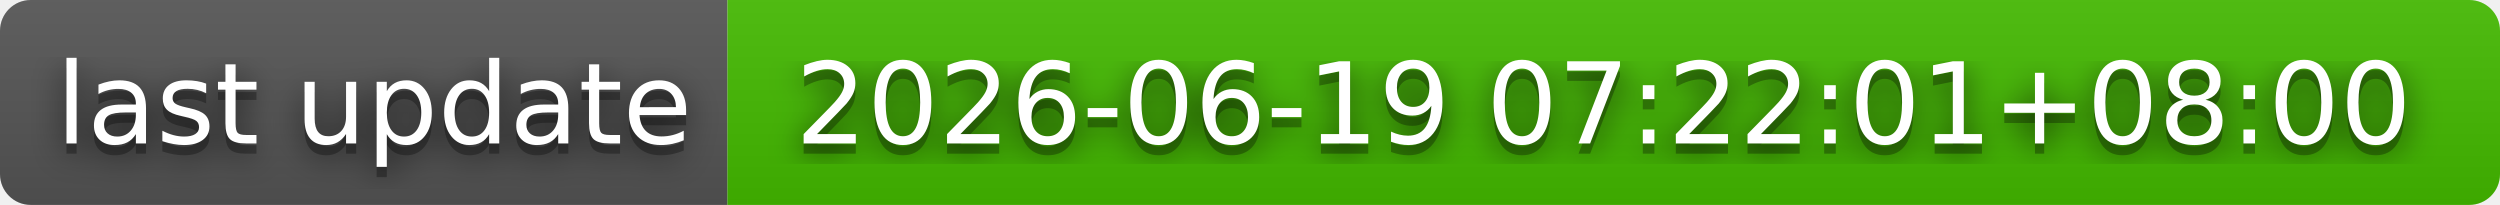
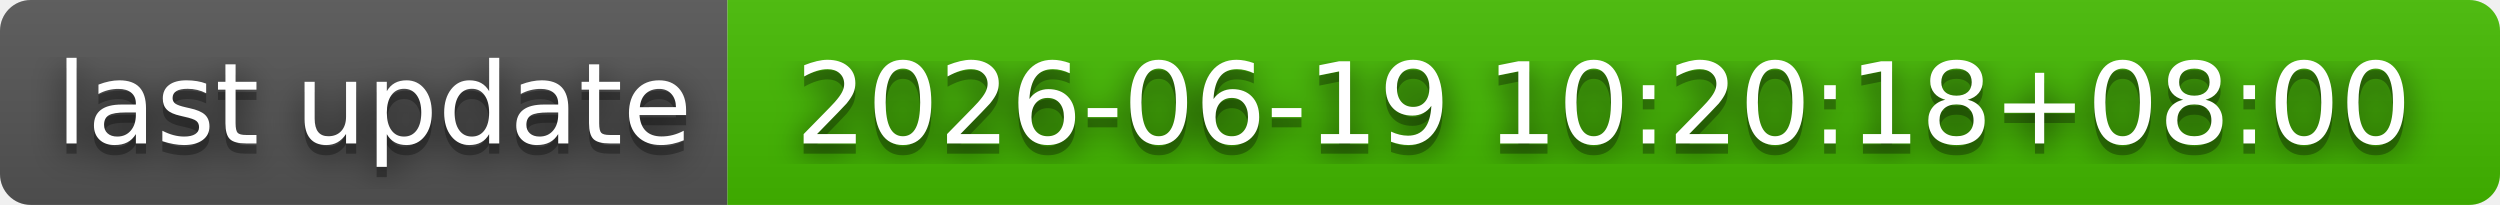
- <svg xmlns="http://www.w3.org/2000/svg" width="244" height="20" role="img" aria-label="last update: 2026-06-19 07:22:01+08:00">
+ <svg xmlns="http://www.w3.org/2000/svg" width="244" height="20" role="img" aria-label="last update: 2026-06-19 10:20:18+08:00">
  <filter id="blur">
    <feGaussianBlur stdDeviation="16" />
  </filter>
  <linearGradient id="s" x2="0" y2="100%">
    <stop offset="0" stop-color="#bbb" stop-opacity=".1" />
    <stop offset="1" stop-opacity=".1" />
  </linearGradient>
  <clipPath id="r">
    <rect width="244" height="20" rx="3" />
  </clipPath>
  <g clip-path="url(#r)">
    <rect width="71" height="20" fill="#555" />
    <rect x="71" width="173" height="20" fill="#4b0" />
    <rect width="244" height="20" fill="url(#s)" />
  </g>
  <g fill="#fff" text-anchor="middle" font-family="Verdana,Geneva,DejaVu Sans,sans-serif" text-rendering="geometricPrecision" font-size="110">
    <g transform="scale(.1)">
      <g aria-hidden="true" fill="#010101">
        <text x="365" y="150" fill-opacity=".8" filter="url(#blur)" textLength="610">last update</text>
        <text x="365" y="150" fill-opacity=".3" textLength="610">last update</text>
      </g>
      <text x="365" y="140" textLength="610">last update</text>
    </g>
    <g transform="scale(.1)">
      <g aria-hidden="true" fill="#010101">
-         <text x="1565" y="150" fill-opacity=".8" filter="url(#blur)" textLength="1630">2026-06-19 07:22:01+08:00</text>
-         <text x="1565" y="150" fill-opacity=".3" textLength="1630">2026-06-19 07:22:01+08:00</text>
+         <text x="1565" y="150" fill-opacity=".8" filter="url(#blur)" textLength="1630">2026-06-19 10:20:18+08:00</text>
+         <text x="1565" y="150" fill-opacity=".3" textLength="1630">2026-06-19 10:20:18+08:00</text>
      </g>
-       <text x="1565" y="140" textLength="1630">2026-06-19 07:22:01+08:00</text>
+       <text x="1565" y="140" textLength="1630">2026-06-19 10:20:18+08:00</text>
    </g>
  </g>
</svg>
